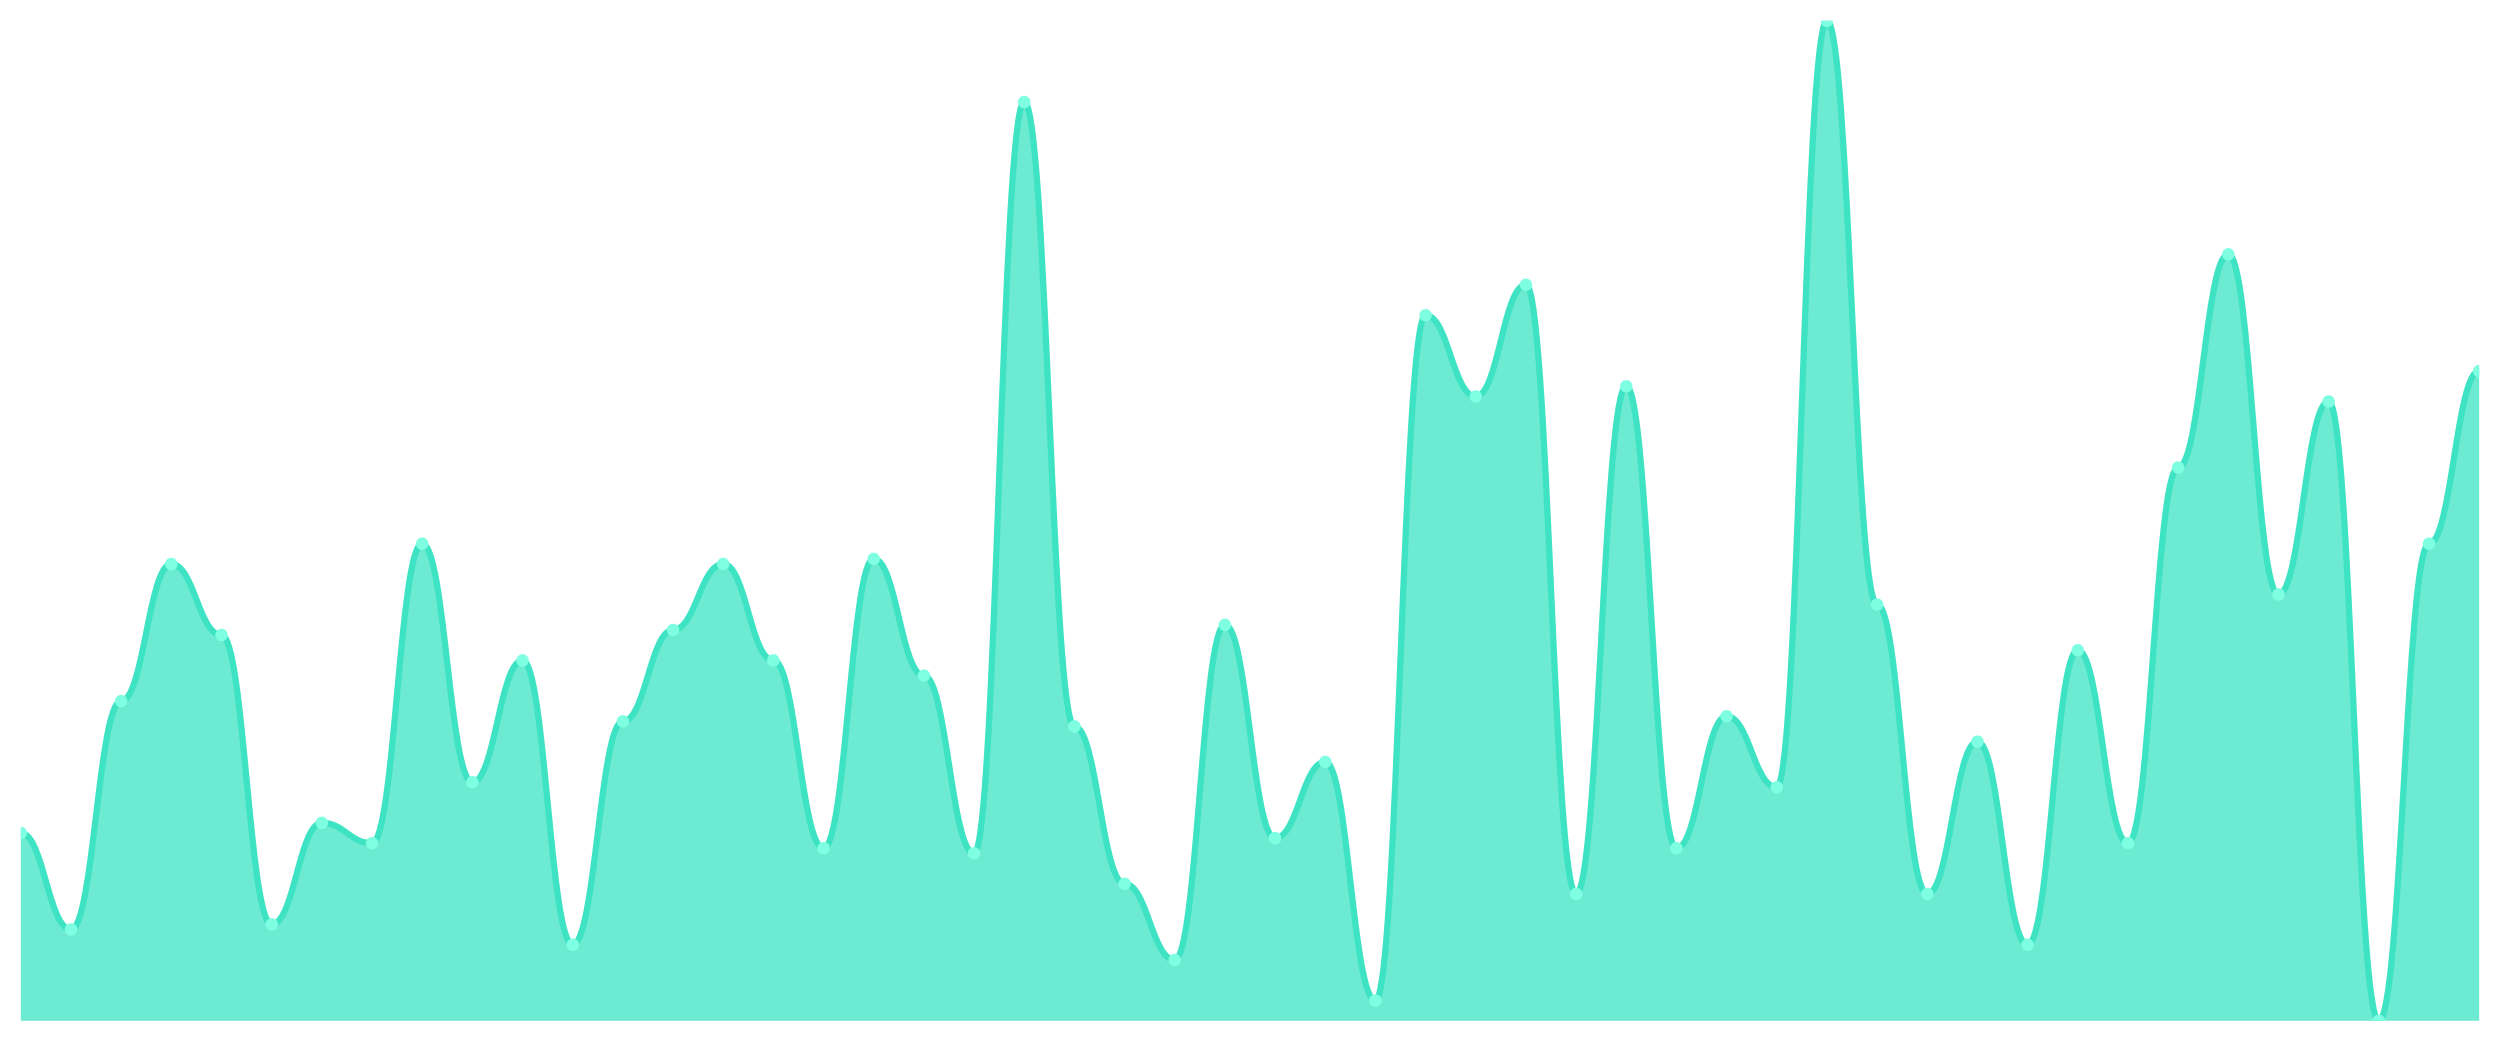
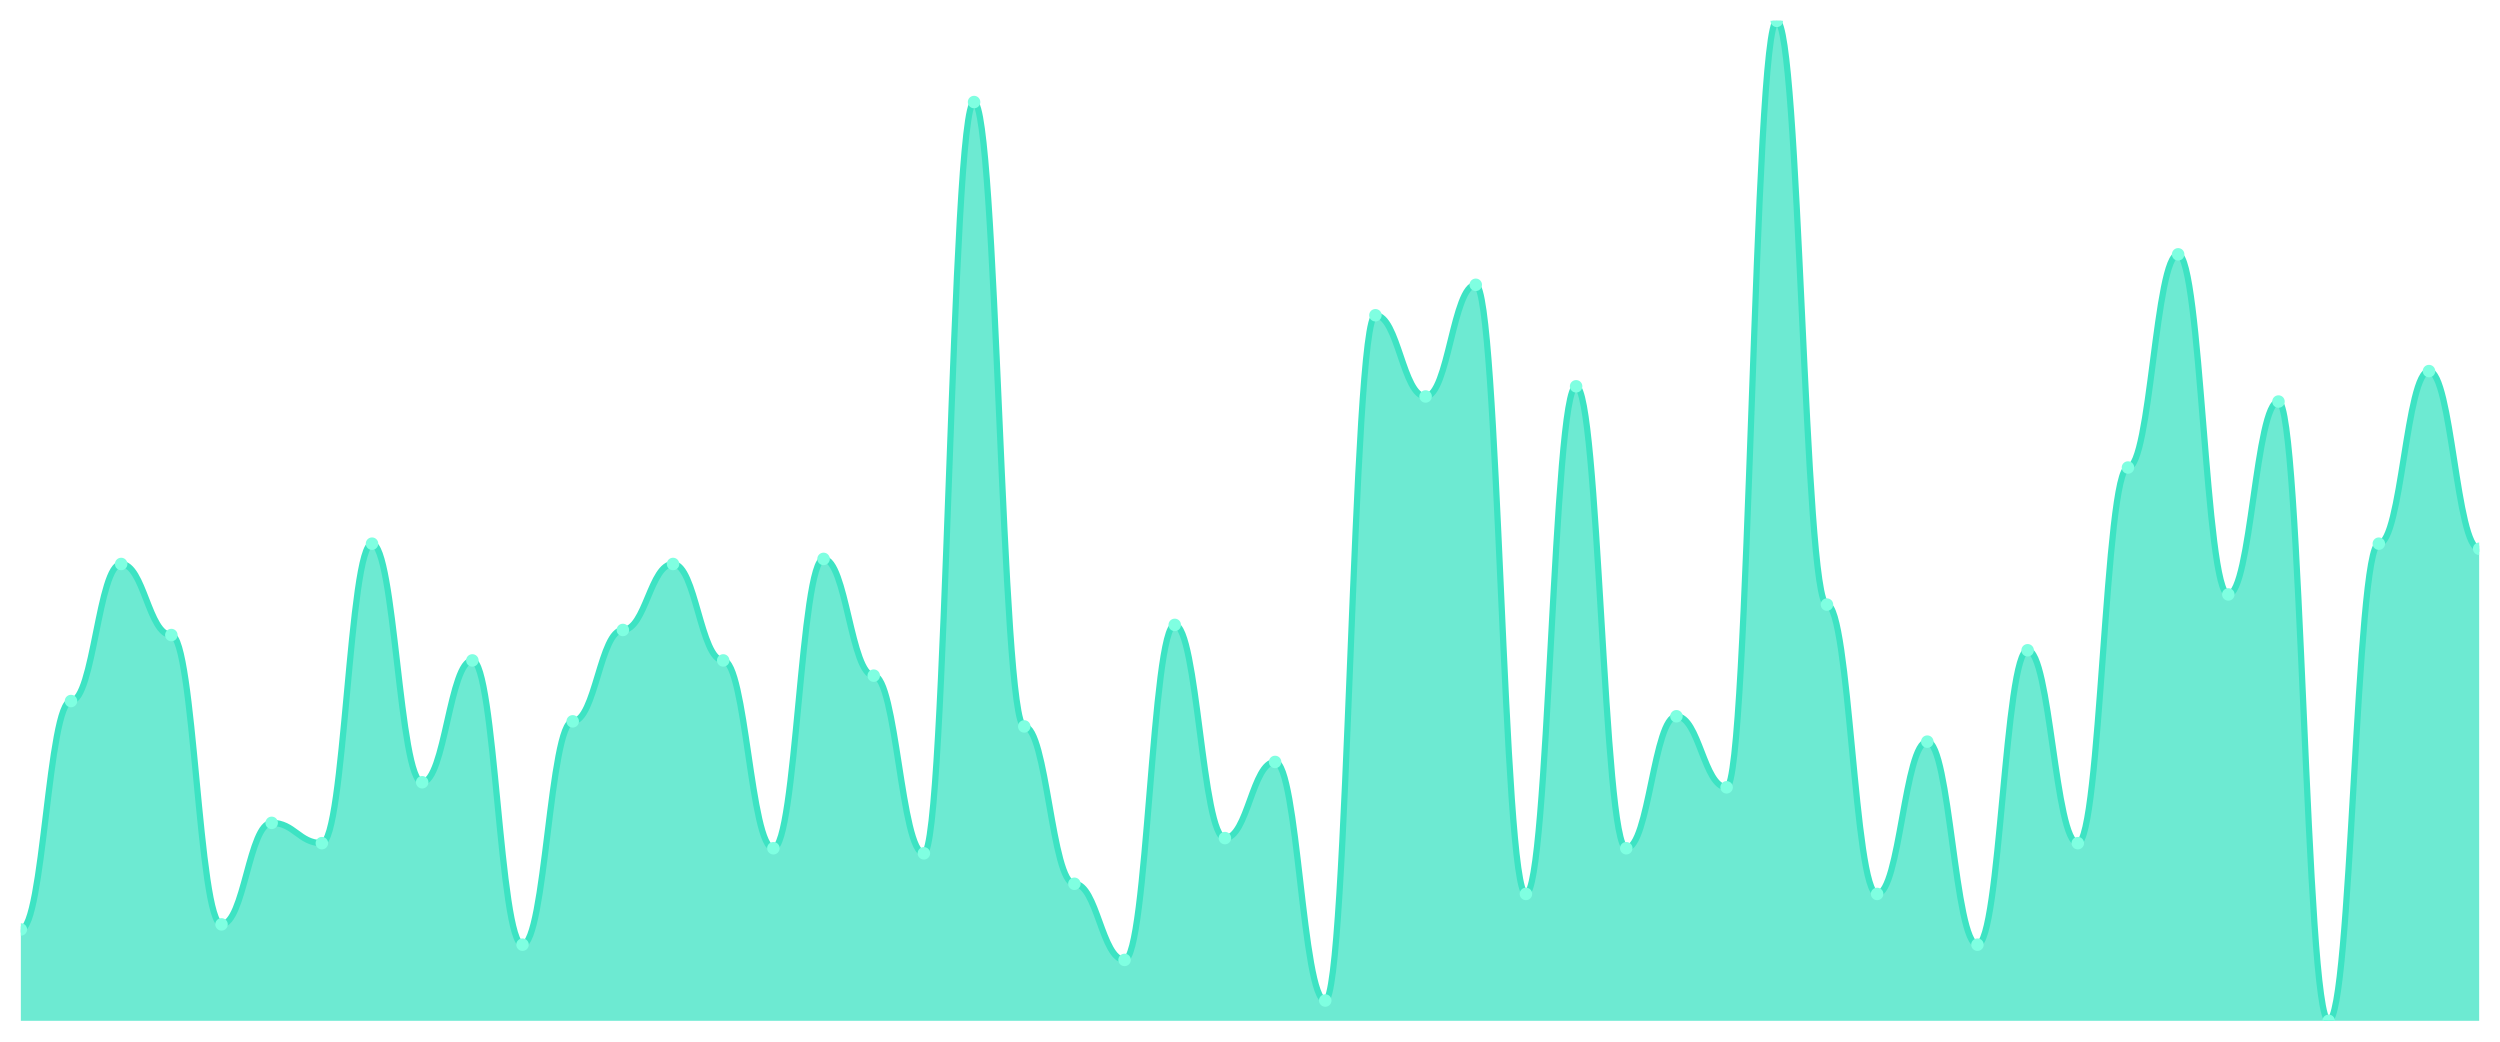
<svg xmlns="http://www.w3.org/2000/svg" viewBox="0 0 1200 500" width="1200" height="500">
  <defs>
    <clipPath id="c">
      <rect x="10" y="10" width="1180" height="480" />
    </clipPath>
  </defs>
  <rect width="1200" height="500" fill="none" />
  <g clip-path="url(#c)">
-     <path d="M 10,490 L 10,399.848 C 20.837,399.848 23.245,446.142 34.082,446.142 C 44.918,446.142 47.327,336.497 58.163,336.497 C 69,336.497 71.408,270.711 82.245,270.711 C 93.082,270.711 95.49,304.822 106.327,304.822 C 117.163,304.822 119.571,443.706 130.408,443.706 C 141.245,443.706 143.653,394.975 154.49,394.975 C 165.327,394.975 167.735,404.721 178.571,404.721 C 189.408,404.721 191.816,260.964 202.653,260.964 C 213.49,260.964 215.898,375.482 226.735,375.482 C 237.571,375.482 239.98,317.005 250.816,317.005 C 261.653,317.005 264.061,453.452 274.898,453.452 C 285.735,453.452 288.143,346.244 298.98,346.244 C 309.816,346.244 312.224,302.386 323.061,302.386 C 333.898,302.386 336.306,270.711 347.143,270.711 C 357.98,270.711 360.388,317.005 371.224,317.005 C 382.061,317.005 384.469,407.157 395.306,407.157 C 406.143,407.157 408.551,268.274 419.388,268.274 C 430.224,268.274 432.633,324.315 443.469,324.315 C 454.306,324.315 456.714,409.594 467.551,409.594 C 478.388,409.594 480.796,48.985 491.633,48.985 C 502.469,48.985 504.878,348.68 515.714,348.68 C 526.551,348.68 528.959,424.213 539.796,424.213 C 550.633,424.213 553.041,460.761 563.878,460.761 C 574.714,460.761 577.122,299.949 587.959,299.949 C 598.796,299.949 601.204,402.284 612.041,402.284 C 622.878,402.284 625.286,365.736 636.122,365.736 C 646.959,365.736 649.367,480.254 660.204,480.254 C 671.041,480.254 673.449,151.32 684.286,151.32 C 695.122,151.32 697.531,190.305 708.367,190.305 C 719.204,190.305 721.612,136.701 732.449,136.701 C 743.286,136.701 745.694,429.086 756.531,429.086 C 767.367,429.086 769.776,185.431 780.612,185.431 C 791.449,185.431 793.857,407.157 804.694,407.157 C 815.531,407.157 817.939,343.807 828.776,343.807 C 839.612,343.807 842.02,377.919 852.857,377.919 C 863.694,377.919 866.102,10 876.939,10 C 887.776,10 890.184,290.203 901.02,290.203 C 911.857,290.203 914.265,429.086 925.102,429.086 C 935.939,429.086 938.347,355.99 949.184,355.99 C 960.02,355.99 962.429,453.452 973.265,453.452 C 984.102,453.452 986.51,312.132 997.347,312.132 C 1008.184,312.132 1010.592,404.721 1021.429,404.721 C 1032.265,404.721 1034.673,224.416 1045.51,224.416 C 1056.347,224.416 1058.755,122.081 1069.592,122.081 C 1080.429,122.081 1082.837,285.33 1093.673,285.33 C 1104.51,285.33 1106.918,192.741 1117.755,192.741 C 1128.592,192.741 1131,490 1141.837,490 C 1152.673,490 1155.082,260.964 1165.918,260.964 C 1176.755,260.964 1179.163,178.122 1190,178.122 L 1190,490 Z" fill="rgba(61,227,195,0.75)" />
-     <path d="M 10,399.848 C 20.837,399.848 23.245,446.142 34.082,446.142 C 44.918,446.142 47.327,336.497 58.163,336.497 C 69,336.497 71.408,270.711 82.245,270.711 C 93.082,270.711 95.49,304.822 106.327,304.822 C 117.163,304.822 119.571,443.706 130.408,443.706 C 141.245,443.706 143.653,394.975 154.49,394.975 C 165.327,394.975 167.735,404.721 178.571,404.721 C 189.408,404.721 191.816,260.964 202.653,260.964 C 213.49,260.964 215.898,375.482 226.735,375.482 C 237.571,375.482 239.98,317.005 250.816,317.005 C 261.653,317.005 264.061,453.452 274.898,453.452 C 285.735,453.452 288.143,346.244 298.98,346.244 C 309.816,346.244 312.224,302.386 323.061,302.386 C 333.898,302.386 336.306,270.711 347.143,270.711 C 357.98,270.711 360.388,317.005 371.224,317.005 C 382.061,317.005 384.469,407.157 395.306,407.157 C 406.143,407.157 408.551,268.274 419.388,268.274 C 430.224,268.274 432.633,324.315 443.469,324.315 C 454.306,324.315 456.714,409.594 467.551,409.594 C 478.388,409.594 480.796,48.985 491.633,48.985 C 502.469,48.985 504.878,348.68 515.714,348.68 C 526.551,348.68 528.959,424.213 539.796,424.213 C 550.633,424.213 553.041,460.761 563.878,460.761 C 574.714,460.761 577.122,299.949 587.959,299.949 C 598.796,299.949 601.204,402.284 612.041,402.284 C 622.878,402.284 625.286,365.736 636.122,365.736 C 646.959,365.736 649.367,480.254 660.204,480.254 C 671.041,480.254 673.449,151.32 684.286,151.32 C 695.122,151.32 697.531,190.305 708.367,190.305 C 719.204,190.305 721.612,136.701 732.449,136.701 C 743.286,136.701 745.694,429.086 756.531,429.086 C 767.367,429.086 769.776,185.431 780.612,185.431 C 791.449,185.431 793.857,407.157 804.694,407.157 C 815.531,407.157 817.939,343.807 828.776,343.807 C 839.612,343.807 842.02,377.919 852.857,377.919 C 863.694,377.919 866.102,10 876.939,10 C 887.776,10 890.184,290.203 901.02,290.203 C 911.857,290.203 914.265,429.086 925.102,429.086 C 935.939,429.086 938.347,355.99 949.184,355.99 C 960.02,355.99 962.429,453.452 973.265,453.452 C 984.102,453.452 986.51,312.132 997.347,312.132 C 1008.184,312.132 1010.592,404.721 1021.429,404.721 C 1032.265,404.721 1034.673,224.416 1045.51,224.416 C 1056.347,224.416 1058.755,122.081 1069.592,122.081 C 1080.429,122.081 1082.837,285.33 1093.673,285.33 C 1104.51,285.33 1106.918,192.741 1117.755,192.741 C 1128.592,192.741 1131,490 1141.837,490 C 1152.673,490 1155.082,260.964 1165.918,260.964 C 1176.755,260.964 1179.163,178.122 1190,178.122" fill="none" stroke="#3de3c3" stroke-width="3" stroke-linecap="round" stroke-linejoin="round" />
-     <circle cx="10" cy="399.848" r="3" fill="#7fffe1" />
-     <circle cx="34.082" cy="446.142" r="3" fill="#7fffe1" />
-     <circle cx="58.163" cy="336.497" r="3" fill="#7fffe1" />
-     <circle cx="82.245" cy="270.711" r="3" fill="#7fffe1" />
-     <circle cx="106.327" cy="304.822" r="3" fill="#7fffe1" />
-     <circle cx="130.408" cy="443.706" r="3" fill="#7fffe1" />
-     <circle cx="154.49" cy="394.975" r="3" fill="#7fffe1" />
-     <circle cx="178.571" cy="404.721" r="3" fill="#7fffe1" />
-     <circle cx="202.653" cy="260.964" r="3" fill="#7fffe1" />
-     <circle cx="226.735" cy="375.482" r="3" fill="#7fffe1" />
-     <circle cx="250.816" cy="317.005" r="3" fill="#7fffe1" />
-     <circle cx="274.898" cy="453.452" r="3" fill="#7fffe1" />
-     <circle cx="298.98" cy="346.244" r="3" fill="#7fffe1" />
-     <circle cx="323.061" cy="302.386" r="3" fill="#7fffe1" />
-     <circle cx="347.143" cy="270.711" r="3" fill="#7fffe1" />
-     <circle cx="371.224" cy="317.005" r="3" fill="#7fffe1" />
-     <circle cx="395.306" cy="407.157" r="3" fill="#7fffe1" />
-     <circle cx="419.388" cy="268.274" r="3" fill="#7fffe1" />
-     <circle cx="443.469" cy="324.315" r="3" fill="#7fffe1" />
-     <circle cx="467.551" cy="409.594" r="3" fill="#7fffe1" />
-     <circle cx="491.633" cy="48.985" r="3" fill="#7fffe1" />
-     <circle cx="515.714" cy="348.68" r="3" fill="#7fffe1" />
-     <circle cx="539.796" cy="424.213" r="3" fill="#7fffe1" />
-     <circle cx="563.878" cy="460.761" r="3" fill="#7fffe1" />
-     <circle cx="587.959" cy="299.949" r="3" fill="#7fffe1" />
-     <circle cx="612.041" cy="402.284" r="3" fill="#7fffe1" />
-     <circle cx="636.122" cy="365.736" r="3" fill="#7fffe1" />
-     <circle cx="660.204" cy="480.254" r="3" fill="#7fffe1" />
-     <circle cx="684.286" cy="151.32" r="3" fill="#7fffe1" />
-     <circle cx="708.367" cy="190.305" r="3" fill="#7fffe1" />
-     <circle cx="732.449" cy="136.701" r="3" fill="#7fffe1" />
-     <circle cx="756.531" cy="429.086" r="3" fill="#7fffe1" />
-     <circle cx="780.612" cy="185.431" r="3" fill="#7fffe1" />
-     <circle cx="804.694" cy="407.157" r="3" fill="#7fffe1" />
-     <circle cx="828.776" cy="343.807" r="3" fill="#7fffe1" />
-     <circle cx="852.857" cy="377.919" r="3" fill="#7fffe1" />
-     <circle cx="876.939" cy="10" r="3" fill="#7fffe1" />
-     <circle cx="901.02" cy="290.203" r="3" fill="#7fffe1" />
-     <circle cx="925.102" cy="429.086" r="3" fill="#7fffe1" />
-     <circle cx="949.184" cy="355.99" r="3" fill="#7fffe1" />
-     <circle cx="973.265" cy="453.452" r="3" fill="#7fffe1" />
-     <circle cx="997.347" cy="312.132" r="3" fill="#7fffe1" />
-     <circle cx="1021.429" cy="404.721" r="3" fill="#7fffe1" />
-     <circle cx="1045.51" cy="224.416" r="3" fill="#7fffe1" />
-     <circle cx="1069.592" cy="122.081" r="3" fill="#7fffe1" />
-     <circle cx="1093.673" cy="285.33" r="3" fill="#7fffe1" />
-     <circle cx="1117.755" cy="192.741" r="3" fill="#7fffe1" />
-     <circle cx="1141.837" cy="490" r="3" fill="#7fffe1" />
-     <circle cx="1165.918" cy="260.964" r="3" fill="#7fffe1" />
-     <circle cx="1190" cy="178.122" r="3" fill="#7fffe1" />
+     <path d="M 10,490 L 10,446.142 C 20.837,446.142 23.245,336.497 34.082,336.497 C 44.918,336.497 47.327,270.711 58.163,270.711 C 69,270.711 71.408,304.822 82.245,304.822 C 93.082,304.822 95.49,443.706 106.327,443.706 C 117.163,443.706 119.571,394.975 130.408,394.975 C 141.245,394.975 143.653,404.721 154.49,404.721 C 165.327,404.721 167.735,260.964 178.571,260.964 C 189.408,260.964 191.816,375.482 202.653,375.482 C 213.49,375.482 215.898,317.005 226.735,317.005 C 237.571,317.005 239.98,453.452 250.816,453.452 C 261.653,453.452 264.061,346.244 274.898,346.244 C 285.735,346.244 288.143,302.386 298.98,302.386 C 309.816,302.386 312.224,270.711 323.061,270.711 C 333.898,270.711 336.306,317.005 347.143,317.005 C 357.98,317.005 360.388,407.157 371.224,407.157 C 382.061,407.157 384.469,268.274 395.306,268.274 C 406.143,268.274 408.551,324.315 419.388,324.315 C 430.224,324.315 432.633,409.594 443.469,409.594 C 454.306,409.594 456.714,48.985 467.551,48.985 C 478.388,48.985 480.796,348.68 491.633,348.68 C 502.469,348.68 504.878,424.213 515.714,424.213 C 526.551,424.213 528.959,460.761 539.796,460.761 C 550.633,460.761 553.041,299.949 563.878,299.949 C 574.714,299.949 577.122,402.284 587.959,402.284 C 598.796,402.284 601.204,365.736 612.041,365.736 C 622.878,365.736 625.286,480.254 636.122,480.254 C 646.959,480.254 649.367,151.32 660.204,151.32 C 671.041,151.32 673.449,190.305 684.286,190.305 C 695.122,190.305 697.531,136.701 708.367,136.701 C 719.204,136.701 721.612,429.086 732.449,429.086 C 743.286,429.086 745.694,185.431 756.531,185.431 C 767.367,185.431 769.776,407.157 780.612,407.157 C 791.449,407.157 793.857,343.807 804.694,343.807 C 815.531,343.807 817.939,377.919 828.776,377.919 C 839.612,377.919 842.02,10 852.857,10 C 863.694,10 866.102,290.203 876.939,290.203 C 887.776,290.203 890.184,429.086 901.02,429.086 C 911.857,429.086 914.265,355.99 925.102,355.99 C 935.939,355.99 938.347,453.452 949.184,453.452 C 960.02,453.452 962.429,312.132 973.265,312.132 C 984.102,312.132 986.51,404.721 997.347,404.721 C 1008.184,404.721 1010.592,224.416 1021.429,224.416 C 1032.265,224.416 1034.673,122.081 1045.51,122.081 C 1056.347,122.081 1058.755,285.33 1069.592,285.33 C 1080.429,285.33 1082.837,192.741 1093.673,192.741 C 1104.51,192.741 1106.918,490 1117.755,490 C 1128.592,490 1131,260.964 1141.837,260.964 C 1152.673,260.964 1155.082,178.122 1165.918,178.122 C 1176.755,178.122 1179.163,263.401 1190,263.401 L 1190,490 Z" fill="rgba(61,227,195,0.75)" />
+     <path d="M 10,446.142 C 20.837,446.142 23.245,336.497 34.082,336.497 C 44.918,336.497 47.327,270.711 58.163,270.711 C 69,270.711 71.408,304.822 82.245,304.822 C 93.082,304.822 95.49,443.706 106.327,443.706 C 117.163,443.706 119.571,394.975 130.408,394.975 C 141.245,394.975 143.653,404.721 154.49,404.721 C 165.327,404.721 167.735,260.964 178.571,260.964 C 189.408,260.964 191.816,375.482 202.653,375.482 C 213.49,375.482 215.898,317.005 226.735,317.005 C 237.571,317.005 239.98,453.452 250.816,453.452 C 261.653,453.452 264.061,346.244 274.898,346.244 C 285.735,346.244 288.143,302.386 298.98,302.386 C 309.816,302.386 312.224,270.711 323.061,270.711 C 333.898,270.711 336.306,317.005 347.143,317.005 C 357.98,317.005 360.388,407.157 371.224,407.157 C 382.061,407.157 384.469,268.274 395.306,268.274 C 406.143,268.274 408.551,324.315 419.388,324.315 C 430.224,324.315 432.633,409.594 443.469,409.594 C 454.306,409.594 456.714,48.985 467.551,48.985 C 478.388,48.985 480.796,348.68 491.633,348.68 C 502.469,348.68 504.878,424.213 515.714,424.213 C 526.551,424.213 528.959,460.761 539.796,460.761 C 550.633,460.761 553.041,299.949 563.878,299.949 C 574.714,299.949 577.122,402.284 587.959,402.284 C 598.796,402.284 601.204,365.736 612.041,365.736 C 622.878,365.736 625.286,480.254 636.122,480.254 C 646.959,480.254 649.367,151.32 660.204,151.32 C 671.041,151.32 673.449,190.305 684.286,190.305 C 695.122,190.305 697.531,136.701 708.367,136.701 C 719.204,136.701 721.612,429.086 732.449,429.086 C 743.286,429.086 745.694,185.431 756.531,185.431 C 767.367,185.431 769.776,407.157 780.612,407.157 C 791.449,407.157 793.857,343.807 804.694,343.807 C 815.531,343.807 817.939,377.919 828.776,377.919 C 839.612,377.919 842.02,10 852.857,10 C 863.694,10 866.102,290.203 876.939,290.203 C 887.776,290.203 890.184,429.086 901.02,429.086 C 911.857,429.086 914.265,355.99 925.102,355.99 C 935.939,355.99 938.347,453.452 949.184,453.452 C 960.02,453.452 962.429,312.132 973.265,312.132 C 984.102,312.132 986.51,404.721 997.347,404.721 C 1008.184,404.721 1010.592,224.416 1021.429,224.416 C 1032.265,224.416 1034.673,122.081 1045.51,122.081 C 1056.347,122.081 1058.755,285.33 1069.592,285.33 C 1080.429,285.33 1082.837,192.741 1093.673,192.741 C 1104.51,192.741 1106.918,490 1117.755,490 C 1128.592,490 1131,260.964 1141.837,260.964 C 1152.673,260.964 1155.082,178.122 1165.918,178.122 C 1176.755,178.122 1179.163,263.401 1190,263.401" fill="none" stroke="#3de3c3" stroke-width="3" stroke-linecap="round" stroke-linejoin="round" />
+     <circle cx="10" cy="446.142" r="3" fill="#7fffe1" />
+     <circle cx="34.082" cy="336.497" r="3" fill="#7fffe1" />
+     <circle cx="58.163" cy="270.711" r="3" fill="#7fffe1" />
+     <circle cx="82.245" cy="304.822" r="3" fill="#7fffe1" />
+     <circle cx="106.327" cy="443.706" r="3" fill="#7fffe1" />
+     <circle cx="130.408" cy="394.975" r="3" fill="#7fffe1" />
+     <circle cx="154.49" cy="404.721" r="3" fill="#7fffe1" />
+     <circle cx="178.571" cy="260.964" r="3" fill="#7fffe1" />
+     <circle cx="202.653" cy="375.482" r="3" fill="#7fffe1" />
+     <circle cx="226.735" cy="317.005" r="3" fill="#7fffe1" />
+     <circle cx="250.816" cy="453.452" r="3" fill="#7fffe1" />
+     <circle cx="274.898" cy="346.244" r="3" fill="#7fffe1" />
+     <circle cx="298.98" cy="302.386" r="3" fill="#7fffe1" />
+     <circle cx="323.061" cy="270.711" r="3" fill="#7fffe1" />
+     <circle cx="347.143" cy="317.005" r="3" fill="#7fffe1" />
+     <circle cx="371.224" cy="407.157" r="3" fill="#7fffe1" />
+     <circle cx="395.306" cy="268.274" r="3" fill="#7fffe1" />
+     <circle cx="419.388" cy="324.315" r="3" fill="#7fffe1" />
+     <circle cx="443.469" cy="409.594" r="3" fill="#7fffe1" />
+     <circle cx="467.551" cy="48.985" r="3" fill="#7fffe1" />
+     <circle cx="491.633" cy="348.68" r="3" fill="#7fffe1" />
+     <circle cx="515.714" cy="424.213" r="3" fill="#7fffe1" />
+     <circle cx="539.796" cy="460.761" r="3" fill="#7fffe1" />
+     <circle cx="563.878" cy="299.949" r="3" fill="#7fffe1" />
+     <circle cx="587.959" cy="402.284" r="3" fill="#7fffe1" />
+     <circle cx="612.041" cy="365.736" r="3" fill="#7fffe1" />
+     <circle cx="636.122" cy="480.254" r="3" fill="#7fffe1" />
+     <circle cx="660.204" cy="151.32" r="3" fill="#7fffe1" />
+     <circle cx="684.286" cy="190.305" r="3" fill="#7fffe1" />
+     <circle cx="708.367" cy="136.701" r="3" fill="#7fffe1" />
+     <circle cx="732.449" cy="429.086" r="3" fill="#7fffe1" />
+     <circle cx="756.531" cy="185.431" r="3" fill="#7fffe1" />
+     <circle cx="780.612" cy="407.157" r="3" fill="#7fffe1" />
+     <circle cx="804.694" cy="343.807" r="3" fill="#7fffe1" />
+     <circle cx="828.776" cy="377.919" r="3" fill="#7fffe1" />
+     <circle cx="852.857" cy="10" r="3" fill="#7fffe1" />
+     <circle cx="876.939" cy="290.203" r="3" fill="#7fffe1" />
+     <circle cx="901.02" cy="429.086" r="3" fill="#7fffe1" />
+     <circle cx="925.102" cy="355.99" r="3" fill="#7fffe1" />
+     <circle cx="949.184" cy="453.452" r="3" fill="#7fffe1" />
+     <circle cx="973.265" cy="312.132" r="3" fill="#7fffe1" />
+     <circle cx="997.347" cy="404.721" r="3" fill="#7fffe1" />
+     <circle cx="1021.429" cy="224.416" r="3" fill="#7fffe1" />
+     <circle cx="1045.51" cy="122.081" r="3" fill="#7fffe1" />
+     <circle cx="1069.592" cy="285.33" r="3" fill="#7fffe1" />
+     <circle cx="1093.673" cy="192.741" r="3" fill="#7fffe1" />
+     <circle cx="1117.755" cy="490" r="3" fill="#7fffe1" />
+     <circle cx="1141.837" cy="260.964" r="3" fill="#7fffe1" />
+     <circle cx="1165.918" cy="178.122" r="3" fill="#7fffe1" />
+     <circle cx="1190" cy="263.401" r="3" fill="#7fffe1" />
  </g>
</svg>
